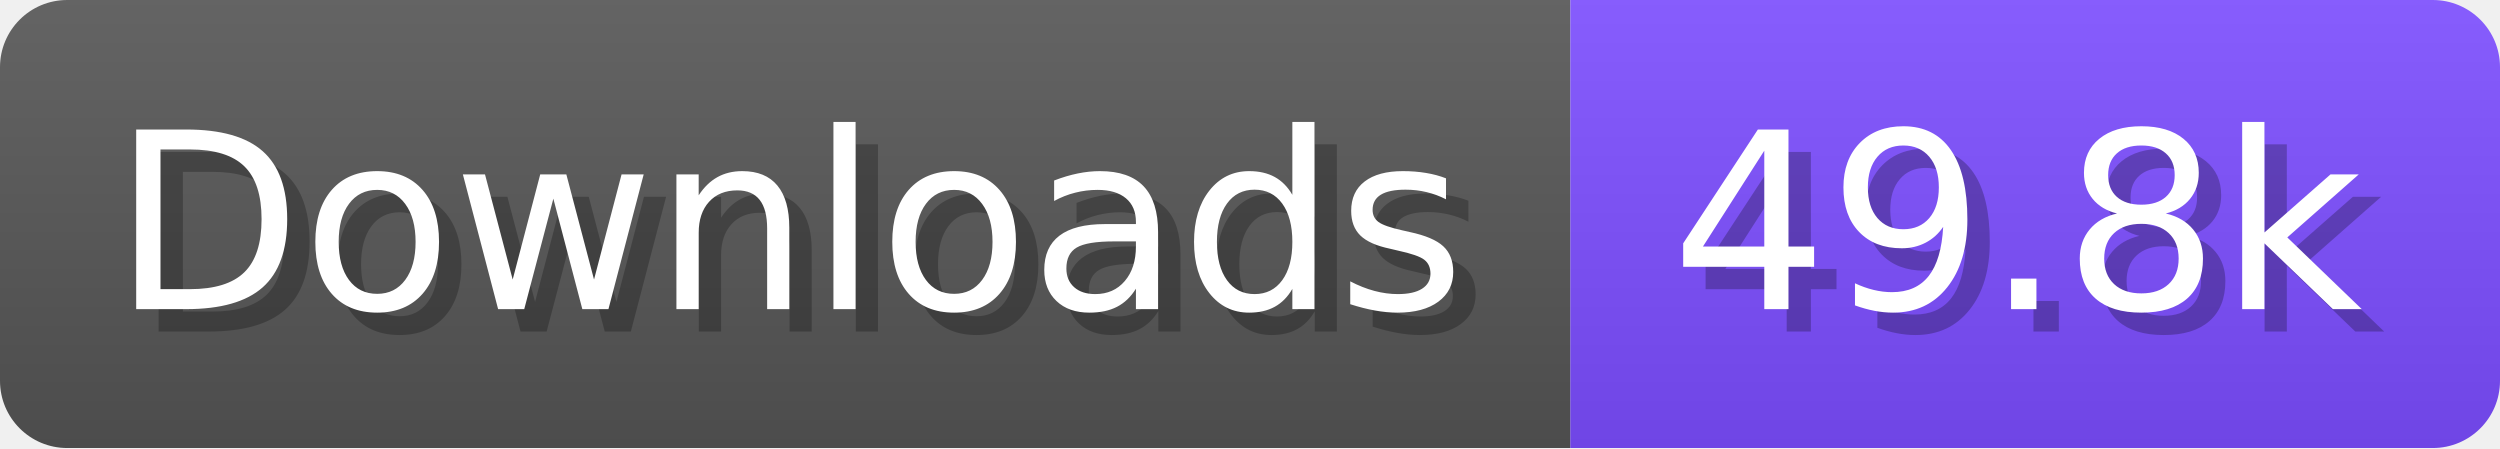
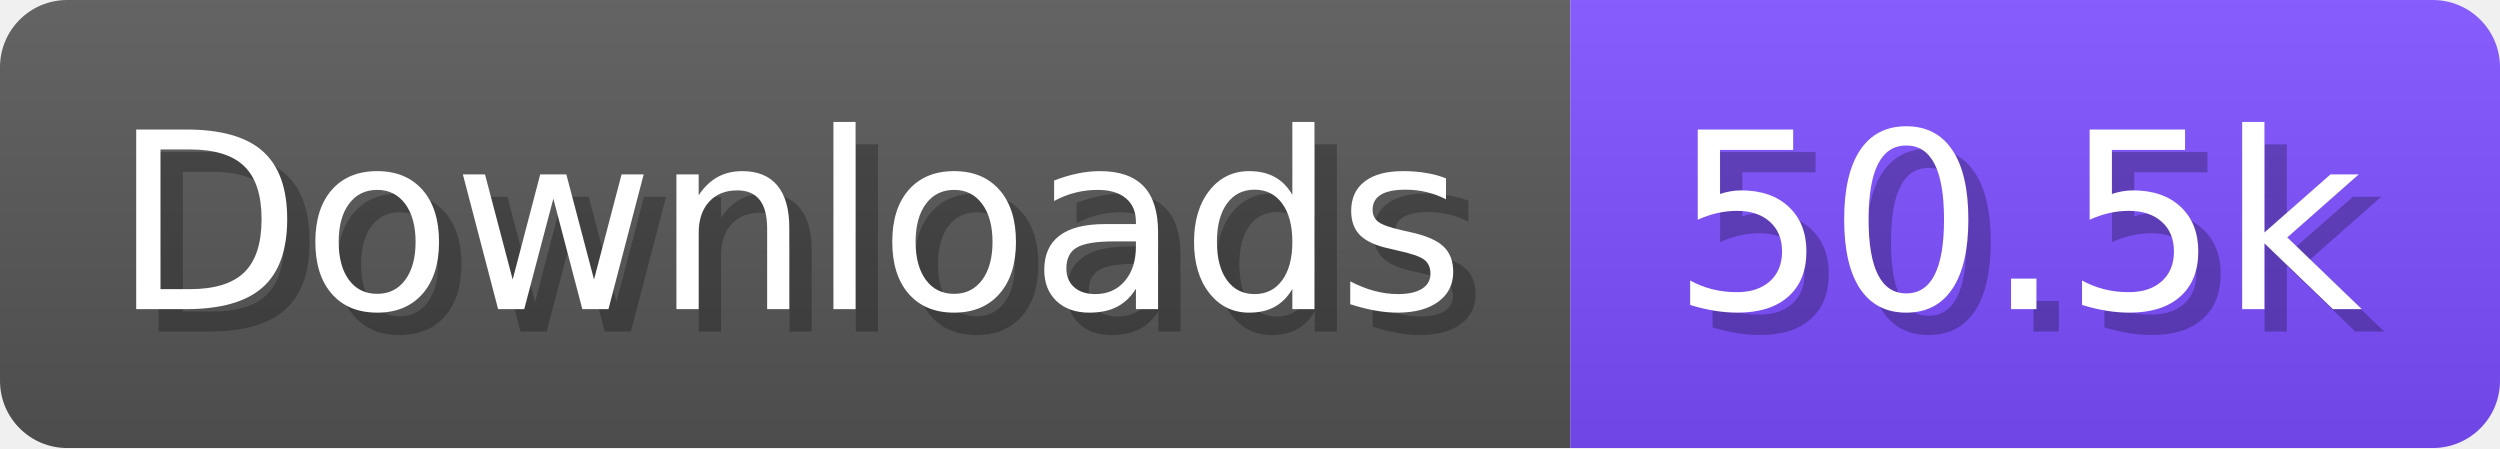
- <svg xmlns="http://www.w3.org/2000/svg" width="111.6" height="20" viewBox="0 0 1116 200" role="img" aria-label="Downloads: 49.8k">
+ <svg xmlns="http://www.w3.org/2000/svg" width="111.6" height="20" viewBox="0 0 1116 200" role="img" aria-label="Downloads: 50.5k">
  <linearGradient id="a" x2="0" y2="100%">
    <stop offset="0" stop-opacity=".1" stop-color="#EEE" />
    <stop offset="1" stop-opacity=".1" />
  </linearGradient>
  <mask id="m">
    <rect width="1116" height="200" rx="30" fill="#FFF" />
  </mask>
  <g mask="url(#m)">
    <rect width="701" height="200" fill="#555" />
    <rect width="415" height="200" fill="#7C4DFF" x="701" />
    <rect width="1116" height="200" fill="url(#a)" />
  </g>
  <g aria-hidden="true" fill="#fff" text-anchor="start" font-family="Verdana,DejaVu Sans,sans-serif" font-size="110">
    <text x="60" y="148" textLength="601" fill="#000" opacity="0.25">Downloads</text>
    <text x="50" y="138" textLength="601">Downloads</text>
-     <text x="756" y="148" textLength="315" fill="#000" opacity="0.25">49.8k</text>
-     <text x="746" y="138" textLength="315">49.8k</text>
+     <text x="756" y="148" textLength="315" fill="#000" opacity="0.25">50.5k</text>
+     <text x="746" y="138" textLength="315">50.5k</text>
  </g>
</svg>
